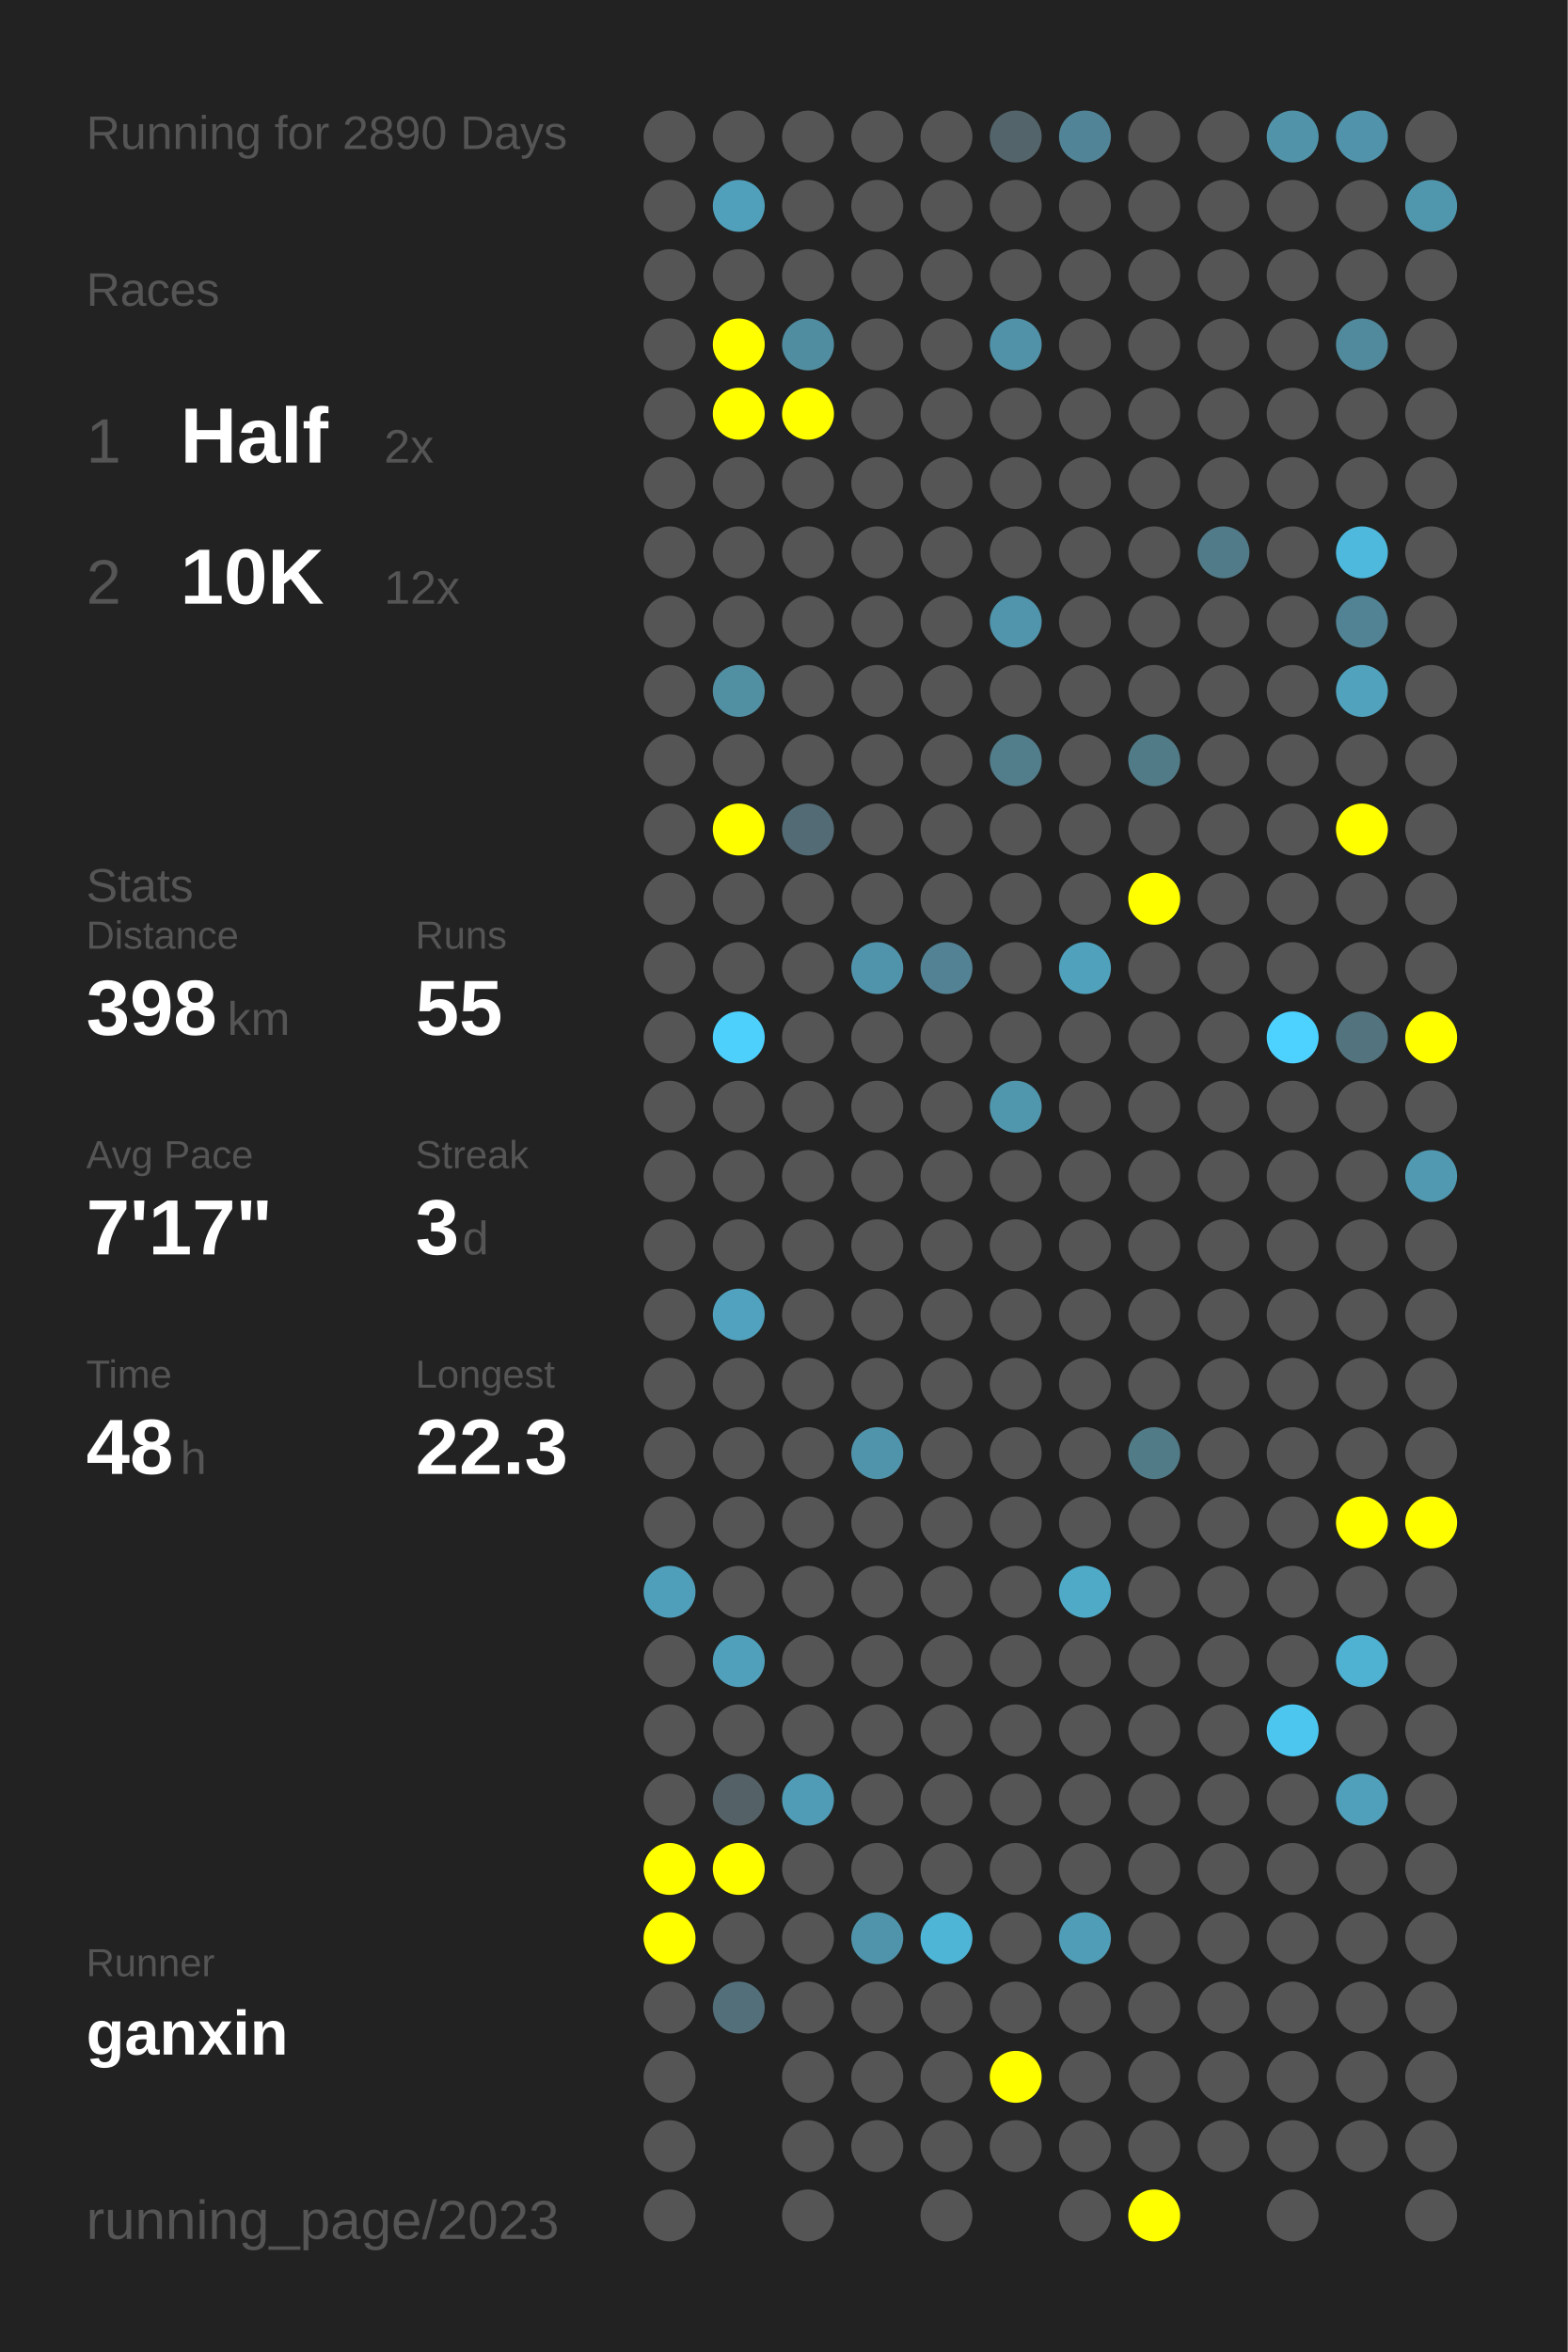
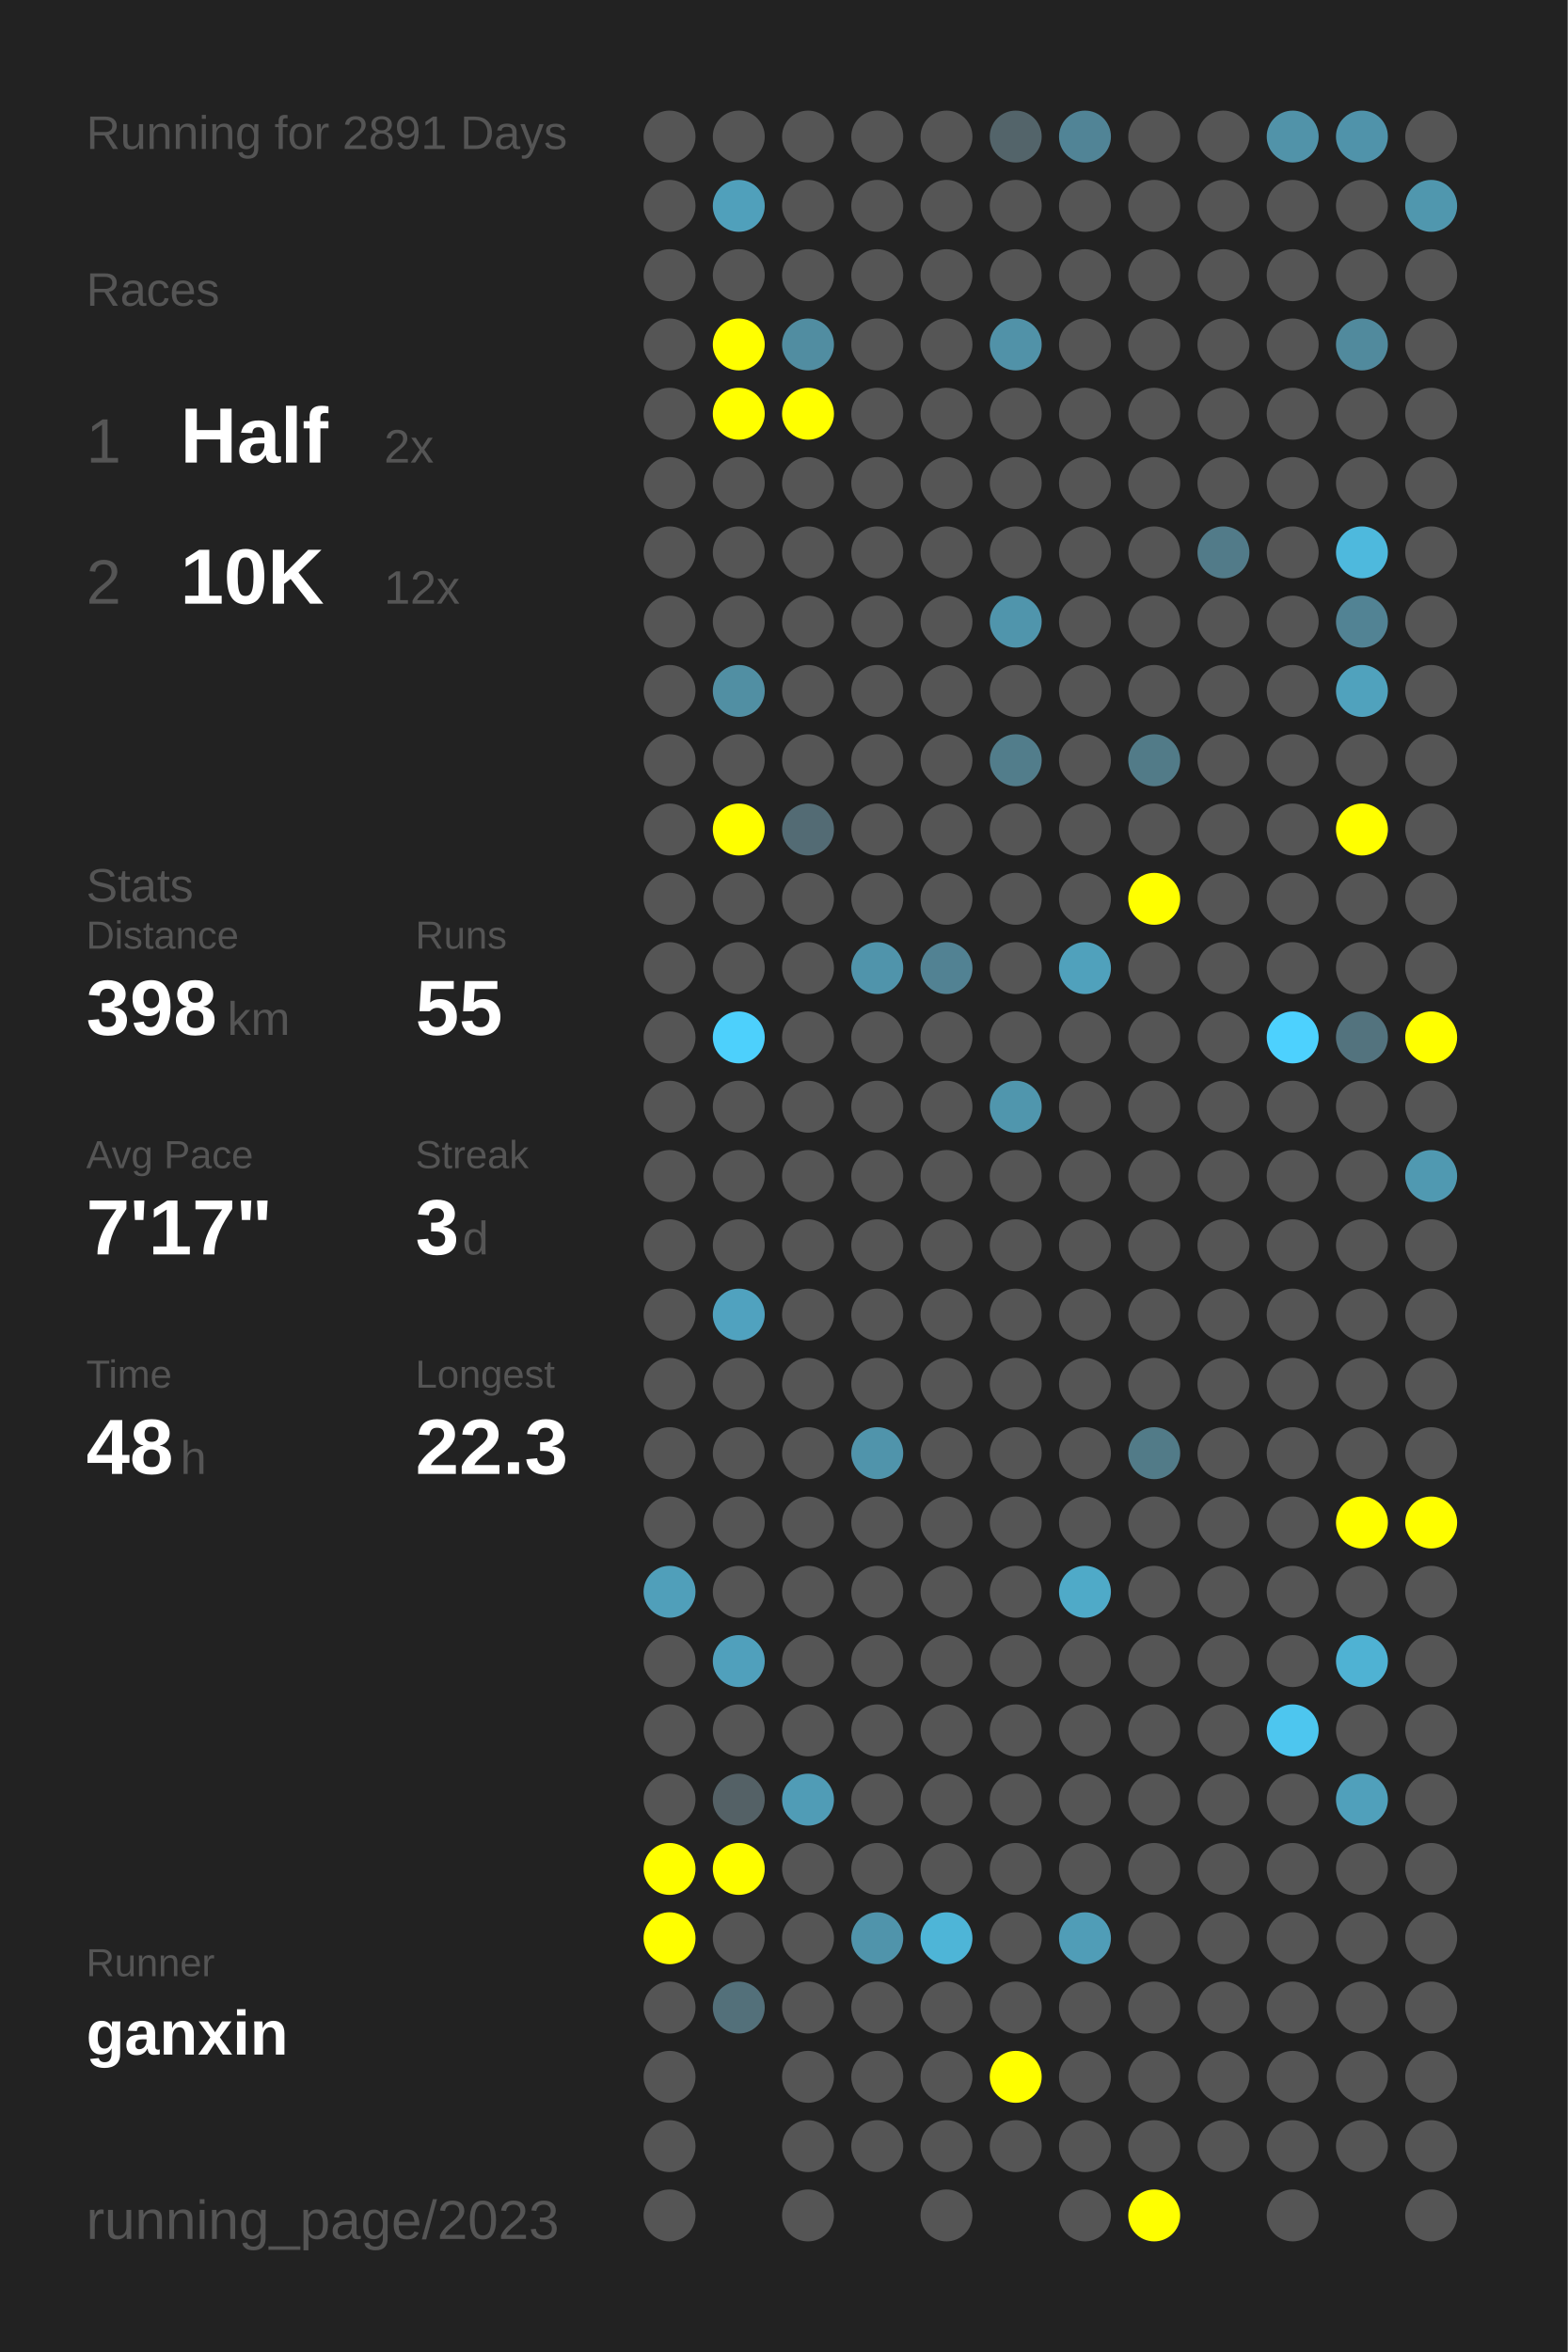
<svg xmlns="http://www.w3.org/2000/svg" baseProfile="full" height="300mm" version="1.1" viewBox="0,0,200,300" width="200mm">
  <defs />
  <rect fill="#222222" height="300" width="200" x="0" y="0" />
-   <text fill="#555555" style="font-size:6px; font-family:Arial;" x="11" y="19">Running for 2890 Days</text>
+   <text fill="#555555" style="font-size:6px; font-family:Arial;" x="11" y="19">Running for 2891 Days</text>
  <text fill="#555555" style="font-size:6px; font-family:Arial;" x="11" y="39">Races</text>
  <text fill="#555555" style="font-size:8px; font-family:Arial;" x="11" y="59">1</text>
  <text fill="#FFFFFF" style="font-size:10px; font-family:Arial; font-weight:bold;" x="23" y="59">Half</text>
  <text fill="#555555" style="font-size:6px; font-family:Arial;" x="49" y="59">2x</text>
  <text fill="#555555" style="font-size:8px; font-family:Arial;" x="11" y="77">2</text>
  <text fill="#FFFFFF" style="font-size:10px; font-family:Arial; font-weight:bold;" x="23" y="77">10K</text>
  <text fill="#555555" style="font-size:6px; font-family:Arial;" x="49" y="77">12x</text>
  <text fill="#555555" style="font-size:6px; font-family:Arial;" x="11" y="115">Stats</text>
  <text fill="#555555" style="font-size:5px; font-family:Arial;" x="11" y="121">Distance</text>
  <text fill="#FFFFFF" style="font-size:10px; font-family:Arial; font-weight:bold;" x="11" y="132">398</text>
  <text fill="#555555" style="font-size:6px; font-family:Arial;" x="29" y="132">km</text>
  <text fill="#555555" style="font-size:5px; font-family:Arial;" x="53" y="121">Runs</text>
  <text fill="#FFFFFF" style="font-size:10px; font-family:Arial; font-weight:bold;" x="53" y="132">55</text>
  <text fill="#555555" style="font-size:5px; font-family:Arial;" x="11" y="149">Avg Pace</text>
  <text fill="#FFFFFF" style="font-size:10px; font-family:Arial; font-weight:bold;" x="11" y="160">7'17"</text>
  <text fill="#555555" style="font-size:5px; font-family:Arial;" x="53" y="149">Streak</text>
  <text fill="#FFFFFF" style="font-size:10px; font-family:Arial; font-weight:bold;" x="53" y="160">3</text>
  <text fill="#555555" style="font-size:6px; font-family:Arial;" x="59" y="160">d</text>
  <text fill="#555555" style="font-size:5px; font-family:Arial;" x="11" y="177">Time</text>
  <text fill="#FFFFFF" style="font-size:10px; font-family:Arial; font-weight:bold;" x="11" y="188">48</text>
  <text fill="#555555" style="font-size:6px; font-family:Arial;" x="23" y="188">h</text>
  <text fill="#555555" style="font-size:5px; font-family:Arial;" x="53" y="177">Longest</text>
  <text fill="#FFFFFF" style="font-size:10px; font-family:Arial; font-weight:bold;" x="53" y="188">22.3</text>
  <text fill="#555555" style="font-size:5px; font-family:Arial;" x="11" y="252.065">Runner</text>
  <text fill="#FFFFFF" style="font-size:8px; font-family:Arial; font-weight:bold;" x="11" y="262.065">ganxin</text>
  <text fill="#555555" style="font-size:7px; font-family:Arial;" x="11" y="285.581">running_page/2023</text>
  <circle cx="85.417" cy="17.419" fill="#555555" r="3.312" />
  <circle cx="85.417" cy="26.258" fill="#555555" r="3.312" />
  <circle cx="85.417" cy="35.097" fill="#555555" r="3.312" />
  <circle cx="85.417" cy="43.935" fill="#555555" r="3.312" />
  <circle cx="85.417" cy="52.774" fill="#555555" r="3.312" />
  <circle cx="85.417" cy="61.613" fill="#555555" r="3.312" />
  <circle cx="85.417" cy="70.452" fill="#555555" r="3.312" />
  <circle cx="85.417" cy="79.29" fill="#555555" r="3.312" />
  <circle cx="85.417" cy="88.129" fill="#555555" r="3.312" />
  <circle cx="85.417" cy="96.968" fill="#555555" r="3.312" />
  <circle cx="85.417" cy="105.806" fill="#555555" r="3.312" />
  <circle cx="85.417" cy="114.645" fill="#555555" r="3.312" />
  <circle cx="85.417" cy="123.484" fill="#555555" r="3.312" />
  <circle cx="85.417" cy="132.323" fill="#555555" r="3.312" />
  <circle cx="85.417" cy="141.161" fill="#555555" r="3.312" />
  <circle cx="85.417" cy="150" fill="#555555" r="3.312" />
  <circle cx="85.417" cy="158.839" fill="#555555" r="3.312" />
  <circle cx="85.417" cy="167.677" fill="#555555" r="3.312" />
  <circle cx="85.417" cy="176.516" fill="#555555" r="3.312" />
  <circle cx="85.417" cy="185.355" fill="#555555" r="3.312" />
  <circle cx="85.417" cy="194.194" fill="#555555" r="3.312" />
  <circle cx="85.417" cy="203.032" fill="#509fba" r="3.312" />
  <circle cx="85.417" cy="211.871" fill="#555555" r="3.312" />
  <circle cx="85.417" cy="220.71" fill="#555555" r="3.312" />
  <circle cx="85.417" cy="229.548" fill="#555555" r="3.312" />
  <circle cx="85.417" cy="238.387" fill="#FFFF00" r="3.312" />
  <circle cx="85.417" cy="247.226" fill="#FFFF00" r="3.312" />
  <circle cx="85.417" cy="256.065" fill="#555555" r="3.312" />
  <circle cx="85.417" cy="264.903" fill="#555555" r="3.312" />
  <circle cx="85.417" cy="273.742" fill="#555555" r="3.312" />
  <circle cx="85.417" cy="282.581" fill="#555555" r="3.312" />
  <circle cx="94.25" cy="17.419" fill="#555555" r="3.312" />
  <circle cx="94.25" cy="26.258" fill="#50a0bb" r="3.312" />
  <circle cx="94.25" cy="35.097" fill="#555555" r="3.312" />
  <circle cx="94.25" cy="43.935" fill="#FFFF00" r="3.312" />
  <circle cx="94.25" cy="52.774" fill="#FFFF00" r="3.312" />
  <circle cx="94.25" cy="61.613" fill="#555555" r="3.312" />
  <circle cx="94.25" cy="70.452" fill="#555555" r="3.312" />
  <circle cx="94.25" cy="79.29" fill="#555555" r="3.312" />
  <circle cx="94.25" cy="88.129" fill="#518fa3" r="3.312" />
  <circle cx="94.25" cy="96.968" fill="#555555" r="3.312" />
  <circle cx="94.25" cy="105.806" fill="#FFFF00" r="3.312" />
  <circle cx="94.25" cy="114.645" fill="#555555" r="3.312" />
  <circle cx="94.25" cy="123.484" fill="#555555" r="3.312" />
  <circle cx="94.25" cy="132.323" fill="#4dd0fc" r="3.312" />
  <circle cx="94.25" cy="141.161" fill="#555555" r="3.312" />
  <circle cx="94.25" cy="150" fill="#555555" r="3.312" />
  <circle cx="94.25" cy="158.839" fill="#555555" r="3.312" />
  <circle cx="94.25" cy="167.677" fill="#50a2bf" r="3.312" />
  <circle cx="94.25" cy="176.516" fill="#555555" r="3.312" />
  <circle cx="94.25" cy="185.355" fill="#555555" r="3.312" />
  <circle cx="94.25" cy="194.194" fill="#555555" r="3.312" />
  <circle cx="94.25" cy="203.032" fill="#555555" r="3.312" />
  <circle cx="94.25" cy="211.871" fill="#50a0bc" r="3.312" />
  <circle cx="94.25" cy="220.71" fill="#555555" r="3.312" />
  <circle cx="94.25" cy="229.548" fill="#546166" r="3.312" />
  <circle cx="94.25" cy="238.387" fill="#FFFF00" r="3.312" />
  <circle cx="94.25" cy="247.226" fill="#555555" r="3.312" />
  <circle cx="94.25" cy="256.065" fill="#53707a" r="3.312" />
  <circle cx="103.083" cy="17.419" fill="#555555" r="3.312" />
  <circle cx="103.083" cy="26.258" fill="#555555" r="3.312" />
  <circle cx="103.083" cy="35.097" fill="#555555" r="3.312" />
  <circle cx="103.083" cy="43.935" fill="#518da1" r="3.312" />
  <circle cx="103.083" cy="52.774" fill="#FFFF00" r="3.312" />
  <circle cx="103.083" cy="61.613" fill="#555555" r="3.312" />
  <circle cx="103.083" cy="70.452" fill="#555555" r="3.312" />
  <circle cx="103.083" cy="79.29" fill="#555555" r="3.312" />
  <circle cx="103.083" cy="88.129" fill="#555555" r="3.312" />
  <circle cx="103.083" cy="96.968" fill="#555555" r="3.312" />
  <circle cx="103.083" cy="105.806" fill="#536b74" r="3.312" />
  <circle cx="103.083" cy="114.645" fill="#555555" r="3.312" />
  <circle cx="103.083" cy="123.484" fill="#555555" r="3.312" />
  <circle cx="103.083" cy="132.323" fill="#555555" r="3.312" />
  <circle cx="103.083" cy="141.161" fill="#555555" r="3.312" />
  <circle cx="103.083" cy="150" fill="#555555" r="3.312" />
  <circle cx="103.083" cy="158.839" fill="#555555" r="3.312" />
  <circle cx="103.083" cy="167.677" fill="#555555" r="3.312" />
  <circle cx="103.083" cy="176.516" fill="#555555" r="3.312" />
  <circle cx="103.083" cy="185.355" fill="#555555" r="3.312" />
  <circle cx="103.083" cy="194.194" fill="#555555" r="3.312" />
  <circle cx="103.083" cy="203.032" fill="#555555" r="3.312" />
  <circle cx="103.083" cy="211.871" fill="#555555" r="3.312" />
  <circle cx="103.083" cy="220.71" fill="#555555" r="3.312" />
  <circle cx="103.083" cy="229.548" fill="#509cb6" r="3.312" />
  <circle cx="103.083" cy="238.387" fill="#555555" r="3.312" />
  <circle cx="103.083" cy="247.226" fill="#555555" r="3.312" />
  <circle cx="103.083" cy="256.065" fill="#555555" r="3.312" />
  <circle cx="103.083" cy="264.903" fill="#555555" r="3.312" />
  <circle cx="103.083" cy="273.742" fill="#555555" r="3.312" />
  <circle cx="103.083" cy="282.581" fill="#555555" r="3.312" />
  <circle cx="111.917" cy="17.419" fill="#555555" r="3.312" />
  <circle cx="111.917" cy="26.258" fill="#555555" r="3.312" />
  <circle cx="111.917" cy="35.097" fill="#555555" r="3.312" />
  <circle cx="111.917" cy="43.935" fill="#555555" r="3.312" />
  <circle cx="111.917" cy="52.774" fill="#555555" r="3.312" />
  <circle cx="111.917" cy="61.613" fill="#555555" r="3.312" />
  <circle cx="111.917" cy="70.452" fill="#555555" r="3.312" />
  <circle cx="111.917" cy="79.29" fill="#555555" r="3.312" />
  <circle cx="111.917" cy="88.129" fill="#555555" r="3.312" />
  <circle cx="111.917" cy="96.968" fill="#555555" r="3.312" />
  <circle cx="111.917" cy="105.806" fill="#555555" r="3.312" />
  <circle cx="111.917" cy="114.645" fill="#555555" r="3.312" />
  <circle cx="111.917" cy="123.484" fill="#5094ab" r="3.312" />
  <circle cx="111.917" cy="132.323" fill="#555555" r="3.312" />
  <circle cx="111.917" cy="141.161" fill="#555555" r="3.312" />
  <circle cx="111.917" cy="150" fill="#555555" r="3.312" />
  <circle cx="111.917" cy="158.839" fill="#555555" r="3.312" />
  <circle cx="111.917" cy="167.677" fill="#555555" r="3.312" />
  <circle cx="111.917" cy="176.516" fill="#555555" r="3.312" />
  <circle cx="111.917" cy="185.355" fill="#5094ab" r="3.312" />
  <circle cx="111.917" cy="194.194" fill="#555555" r="3.312" />
  <circle cx="111.917" cy="203.032" fill="#555555" r="3.312" />
  <circle cx="111.917" cy="211.871" fill="#555555" r="3.312" />
  <circle cx="111.917" cy="220.71" fill="#555555" r="3.312" />
  <circle cx="111.917" cy="229.548" fill="#555555" r="3.312" />
  <circle cx="111.917" cy="238.387" fill="#555555" r="3.312" />
  <circle cx="111.917" cy="247.226" fill="#5094ab" r="3.312" />
  <circle cx="111.917" cy="256.065" fill="#555555" r="3.312" />
  <circle cx="111.917" cy="264.903" fill="#555555" r="3.312" />
  <circle cx="111.917" cy="273.742" fill="#555555" r="3.312" />
  <circle cx="120.75" cy="17.419" fill="#555555" r="3.312" />
  <circle cx="120.75" cy="26.258" fill="#555555" r="3.312" />
  <circle cx="120.75" cy="35.097" fill="#555555" r="3.312" />
  <circle cx="120.75" cy="43.935" fill="#555555" r="3.312" />
  <circle cx="120.75" cy="52.774" fill="#555555" r="3.312" />
  <circle cx="120.75" cy="61.613" fill="#555555" r="3.312" />
  <circle cx="120.75" cy="70.452" fill="#555555" r="3.312" />
  <circle cx="120.75" cy="79.29" fill="#555555" r="3.312" />
  <circle cx="120.75" cy="88.129" fill="#555555" r="3.312" />
  <circle cx="120.75" cy="96.968" fill="#555555" r="3.312" />
  <circle cx="120.75" cy="105.806" fill="#555555" r="3.312" />
  <circle cx="120.75" cy="114.645" fill="#555555" r="3.312" />
  <circle cx="120.75" cy="123.484" fill="#528293" r="3.312" />
  <circle cx="120.75" cy="132.323" fill="#555555" r="3.312" />
  <circle cx="120.75" cy="141.161" fill="#555555" r="3.312" />
  <circle cx="120.75" cy="150" fill="#555555" r="3.312" />
  <circle cx="120.75" cy="158.839" fill="#555555" r="3.312" />
  <circle cx="120.75" cy="167.677" fill="#555555" r="3.312" />
  <circle cx="120.75" cy="176.516" fill="#555555" r="3.312" />
  <circle cx="120.75" cy="185.355" fill="#555555" r="3.312" />
  <circle cx="120.75" cy="194.194" fill="#555555" r="3.312" />
  <circle cx="120.75" cy="203.032" fill="#555555" r="3.312" />
  <circle cx="120.75" cy="211.871" fill="#555555" r="3.312" />
  <circle cx="120.75" cy="220.71" fill="#555555" r="3.312" />
  <circle cx="120.75" cy="229.548" fill="#555555" r="3.312" />
  <circle cx="120.75" cy="238.387" fill="#555555" r="3.312" />
  <circle cx="120.75" cy="247.226" fill="#4eb5d7" r="3.312" />
  <circle cx="120.75" cy="256.065" fill="#555555" r="3.312" />
  <circle cx="120.75" cy="264.903" fill="#555555" r="3.312" />
  <circle cx="120.75" cy="273.742" fill="#555555" r="3.312" />
  <circle cx="120.75" cy="282.581" fill="#555555" r="3.312" />
  <circle cx="129.583" cy="17.419" fill="#53646a" r="3.312" />
  <circle cx="129.583" cy="26.258" fill="#555555" r="3.312" />
  <circle cx="129.583" cy="35.097" fill="#555555" r="3.312" />
  <circle cx="129.583" cy="43.935" fill="#5192a8" r="3.312" />
  <circle cx="129.583" cy="52.774" fill="#555555" r="3.312" />
  <circle cx="129.583" cy="61.613" fill="#555555" r="3.312" />
  <circle cx="129.583" cy="70.452" fill="#555555" r="3.312" />
  <circle cx="129.583" cy="79.29" fill="#5095ac" r="3.312" />
  <circle cx="129.583" cy="88.129" fill="#555555" r="3.312" />
  <circle cx="129.583" cy="96.968" fill="#527d8b" r="3.312" />
  <circle cx="129.583" cy="105.806" fill="#555555" r="3.312" />
  <circle cx="129.583" cy="114.645" fill="#555555" r="3.312" />
  <circle cx="129.583" cy="123.484" fill="#555555" r="3.312" />
  <circle cx="129.583" cy="132.323" fill="#555555" r="3.312" />
  <circle cx="129.583" cy="141.161" fill="#5096ad" r="3.312" />
  <circle cx="129.583" cy="150" fill="#555555" r="3.312" />
  <circle cx="129.583" cy="158.839" fill="#555555" r="3.312" />
  <circle cx="129.583" cy="167.677" fill="#555555" r="3.312" />
  <circle cx="129.583" cy="176.516" fill="#555555" r="3.312" />
  <circle cx="129.583" cy="185.355" fill="#555555" r="3.312" />
  <circle cx="129.583" cy="194.194" fill="#555555" r="3.312" />
  <circle cx="129.583" cy="203.032" fill="#555555" r="3.312" />
  <circle cx="129.583" cy="211.871" fill="#555555" r="3.312" />
  <circle cx="129.583" cy="220.71" fill="#555555" r="3.312" />
  <circle cx="129.583" cy="229.548" fill="#555555" r="3.312" />
  <circle cx="129.583" cy="238.387" fill="#555555" r="3.312" />
  <circle cx="129.583" cy="247.226" fill="#555555" r="3.312" />
  <circle cx="129.583" cy="256.065" fill="#555555" r="3.312" />
  <circle cx="129.583" cy="264.903" fill="#FFFF00" r="3.312" />
  <circle cx="129.583" cy="273.742" fill="#555555" r="3.312" />
  <circle cx="138.417" cy="17.419" fill="#518496" r="3.312" />
  <circle cx="138.417" cy="26.258" fill="#555555" r="3.312" />
  <circle cx="138.417" cy="35.097" fill="#555555" r="3.312" />
  <circle cx="138.417" cy="43.935" fill="#555555" r="3.312" />
  <circle cx="138.417" cy="52.774" fill="#555555" r="3.312" />
  <circle cx="138.417" cy="61.613" fill="#555555" r="3.312" />
  <circle cx="138.417" cy="70.452" fill="#555555" r="3.312" />
  <circle cx="138.417" cy="79.29" fill="#555555" r="3.312" />
  <circle cx="138.417" cy="88.129" fill="#555555" r="3.312" />
  <circle cx="138.417" cy="96.968" fill="#555555" r="3.312" />
  <circle cx="138.417" cy="105.806" fill="#555555" r="3.312" />
  <circle cx="138.417" cy="114.645" fill="#555555" r="3.312" />
  <circle cx="138.417" cy="123.484" fill="#50a1bc" r="3.312" />
  <circle cx="138.417" cy="132.323" fill="#555555" r="3.312" />
  <circle cx="138.417" cy="141.161" fill="#555555" r="3.312" />
  <circle cx="138.417" cy="150" fill="#555555" r="3.312" />
  <circle cx="138.417" cy="158.839" fill="#555555" r="3.312" />
  <circle cx="138.417" cy="167.677" fill="#555555" r="3.312" />
  <circle cx="138.417" cy="176.516" fill="#555555" r="3.312" />
  <circle cx="138.417" cy="185.355" fill="#555555" r="3.312" />
  <circle cx="138.417" cy="194.194" fill="#555555" r="3.312" />
  <circle cx="138.417" cy="203.032" fill="#4faac8" r="3.312" />
  <circle cx="138.417" cy="211.871" fill="#555555" r="3.312" />
  <circle cx="138.417" cy="220.71" fill="#555555" r="3.312" />
  <circle cx="138.417" cy="229.548" fill="#555555" r="3.312" />
  <circle cx="138.417" cy="238.387" fill="#555555" r="3.312" />
  <circle cx="138.417" cy="247.226" fill="#509db7" r="3.312" />
  <circle cx="138.417" cy="256.065" fill="#555555" r="3.312" />
  <circle cx="138.417" cy="264.903" fill="#555555" r="3.312" />
  <circle cx="138.417" cy="273.742" fill="#555555" r="3.312" />
  <circle cx="138.417" cy="282.581" fill="#555555" r="3.312" />
  <circle cx="147.25" cy="17.419" fill="#555555" r="3.312" />
  <circle cx="147.25" cy="26.258" fill="#555555" r="3.312" />
  <circle cx="147.25" cy="35.097" fill="#555555" r="3.312" />
  <circle cx="147.25" cy="43.935" fill="#555555" r="3.312" />
  <circle cx="147.25" cy="52.774" fill="#555555" r="3.312" />
  <circle cx="147.25" cy="61.613" fill="#555555" r="3.312" />
  <circle cx="147.25" cy="70.452" fill="#555555" r="3.312" />
  <circle cx="147.25" cy="79.29" fill="#555555" r="3.312" />
  <circle cx="147.25" cy="88.129" fill="#555555" r="3.312" />
  <circle cx="147.25" cy="96.968" fill="#527b88" r="3.312" />
  <circle cx="147.25" cy="105.806" fill="#555555" r="3.312" />
  <circle cx="147.25" cy="114.645" fill="#FFFF00" r="3.312" />
  <circle cx="147.25" cy="123.484" fill="#555555" r="3.312" />
  <circle cx="147.25" cy="132.323" fill="#555555" r="3.312" />
  <circle cx="147.25" cy="141.161" fill="#555555" r="3.312" />
  <circle cx="147.25" cy="150" fill="#555555" r="3.312" />
  <circle cx="147.25" cy="158.839" fill="#555555" r="3.312" />
  <circle cx="147.25" cy="167.677" fill="#555555" r="3.312" />
  <circle cx="147.25" cy="176.516" fill="#555555" r="3.312" />
  <circle cx="147.25" cy="185.355" fill="#527b88" r="3.312" />
  <circle cx="147.25" cy="194.194" fill="#555555" r="3.312" />
  <circle cx="147.25" cy="203.032" fill="#555555" r="3.312" />
  <circle cx="147.25" cy="211.871" fill="#555555" r="3.312" />
  <circle cx="147.25" cy="220.71" fill="#555555" r="3.312" />
  <circle cx="147.25" cy="229.548" fill="#555555" r="3.312" />
  <circle cx="147.25" cy="238.387" fill="#555555" r="3.312" />
  <circle cx="147.25" cy="247.226" fill="#555555" r="3.312" />
  <circle cx="147.25" cy="256.065" fill="#555555" r="3.312" />
  <circle cx="147.25" cy="264.903" fill="#555555" r="3.312" />
  <circle cx="147.25" cy="273.742" fill="#555555" r="3.312" />
  <circle cx="147.25" cy="282.581" fill="#FFFF00" r="3.312" />
  <circle cx="156.083" cy="17.419" fill="#555555" r="3.312" />
  <circle cx="156.083" cy="26.258" fill="#555555" r="3.312" />
  <circle cx="156.083" cy="35.097" fill="#555555" r="3.312" />
  <circle cx="156.083" cy="43.935" fill="#555555" r="3.312" />
  <circle cx="156.083" cy="52.774" fill="#555555" r="3.312" />
  <circle cx="156.083" cy="61.613" fill="#555555" r="3.312" />
  <circle cx="156.083" cy="70.452" fill="#527b89" r="3.312" />
  <circle cx="156.083" cy="79.29" fill="#555555" r="3.312" />
  <circle cx="156.083" cy="88.129" fill="#555555" r="3.312" />
  <circle cx="156.083" cy="96.968" fill="#555555" r="3.312" />
  <circle cx="156.083" cy="105.806" fill="#555555" r="3.312" />
  <circle cx="156.083" cy="114.645" fill="#555555" r="3.312" />
  <circle cx="156.083" cy="123.484" fill="#555555" r="3.312" />
  <circle cx="156.083" cy="132.323" fill="#555555" r="3.312" />
  <circle cx="156.083" cy="141.161" fill="#555555" r="3.312" />
  <circle cx="156.083" cy="150" fill="#555555" r="3.312" />
  <circle cx="156.083" cy="158.839" fill="#555555" r="3.312" />
  <circle cx="156.083" cy="167.677" fill="#555555" r="3.312" />
  <circle cx="156.083" cy="176.516" fill="#555555" r="3.312" />
  <circle cx="156.083" cy="185.355" fill="#555555" r="3.312" />
  <circle cx="156.083" cy="194.194" fill="#555555" r="3.312" />
  <circle cx="156.083" cy="203.032" fill="#555555" r="3.312" />
  <circle cx="156.083" cy="211.871" fill="#555555" r="3.312" />
  <circle cx="156.083" cy="220.71" fill="#555555" r="3.312" />
  <circle cx="156.083" cy="229.548" fill="#555555" r="3.312" />
  <circle cx="156.083" cy="238.387" fill="#555555" r="3.312" />
  <circle cx="156.083" cy="247.226" fill="#555555" r="3.312" />
  <circle cx="156.083" cy="256.065" fill="#555555" r="3.312" />
  <circle cx="156.083" cy="264.903" fill="#555555" r="3.312" />
  <circle cx="156.083" cy="273.742" fill="#555555" r="3.312" />
  <circle cx="164.917" cy="17.419" fill="#5193a9" r="3.312" />
  <circle cx="164.917" cy="26.258" fill="#555555" r="3.312" />
  <circle cx="164.917" cy="35.097" fill="#555555" r="3.312" />
  <circle cx="164.917" cy="43.935" fill="#555555" r="3.312" />
  <circle cx="164.917" cy="52.774" fill="#555555" r="3.312" />
  <circle cx="164.917" cy="61.613" fill="#555555" r="3.312" />
  <circle cx="164.917" cy="70.452" fill="#555555" r="3.312" />
  <circle cx="164.917" cy="79.29" fill="#555555" r="3.312" />
  <circle cx="164.917" cy="88.129" fill="#555555" r="3.312" />
  <circle cx="164.917" cy="96.968" fill="#555555" r="3.312" />
  <circle cx="164.917" cy="105.806" fill="#555555" r="3.312" />
  <circle cx="164.917" cy="114.645" fill="#555555" r="3.312" />
  <circle cx="164.917" cy="123.484" fill="#555555" r="3.312" />
  <circle cx="164.917" cy="132.323" fill="#4dd1fe" r="3.312" />
  <circle cx="164.917" cy="141.161" fill="#555555" r="3.312" />
  <circle cx="164.917" cy="150" fill="#555555" r="3.312" />
  <circle cx="164.917" cy="158.839" fill="#555555" r="3.312" />
  <circle cx="164.917" cy="167.677" fill="#555555" r="3.312" />
  <circle cx="164.917" cy="176.516" fill="#555555" r="3.312" />
  <circle cx="164.917" cy="185.355" fill="#555555" r="3.312" />
  <circle cx="164.917" cy="194.194" fill="#555555" r="3.312" />
  <circle cx="164.917" cy="203.032" fill="#555555" r="3.312" />
  <circle cx="164.917" cy="211.871" fill="#555555" r="3.312" />
  <circle cx="164.917" cy="220.71" fill="#4dc6ef" r="3.312" />
  <circle cx="164.917" cy="229.548" fill="#555555" r="3.312" />
  <circle cx="164.917" cy="238.387" fill="#555555" r="3.312" />
  <circle cx="164.917" cy="247.226" fill="#555555" r="3.312" />
  <circle cx="164.917" cy="256.065" fill="#555555" r="3.312" />
  <circle cx="164.917" cy="264.903" fill="#555555" r="3.312" />
  <circle cx="164.917" cy="273.742" fill="#555555" r="3.312" />
  <circle cx="164.917" cy="282.581" fill="#555555" r="3.312" />
  <circle cx="173.75" cy="17.419" fill="#5093aa" r="3.312" />
  <circle cx="173.75" cy="26.258" fill="#555555" r="3.312" />
  <circle cx="173.75" cy="35.097" fill="#555555" r="3.312" />
  <circle cx="173.75" cy="43.935" fill="#518a9d" r="3.312" />
  <circle cx="173.75" cy="52.774" fill="#555555" r="3.312" />
  <circle cx="173.75" cy="61.613" fill="#555555" r="3.312" />
  <circle cx="173.75" cy="70.452" fill="#4eb9dd" r="3.312" />
  <circle cx="173.75" cy="79.29" fill="#528394" r="3.312" />
  <circle cx="173.75" cy="88.129" fill="#50a2bd" r="3.312" />
  <circle cx="173.75" cy="96.968" fill="#555555" r="3.312" />
  <circle cx="173.75" cy="105.806" fill="#FFFF00" r="3.312" />
  <circle cx="173.75" cy="114.645" fill="#555555" r="3.312" />
  <circle cx="173.75" cy="123.484" fill="#555555" r="3.312" />
  <circle cx="173.75" cy="132.323" fill="#53737e" r="3.312" />
  <circle cx="173.75" cy="141.161" fill="#555555" r="3.312" />
  <circle cx="173.75" cy="150" fill="#555555" r="3.312" />
  <circle cx="173.75" cy="158.839" fill="#555555" r="3.312" />
  <circle cx="173.75" cy="167.677" fill="#555555" r="3.312" />
  <circle cx="173.75" cy="176.516" fill="#555555" r="3.312" />
  <circle cx="173.75" cy="185.355" fill="#555555" r="3.312" />
  <circle cx="173.75" cy="194.194" fill="#FFFF00" r="3.312" />
  <circle cx="173.75" cy="203.032" fill="#555555" r="3.312" />
  <circle cx="173.75" cy="211.871" fill="#4fb2d3" r="3.312" />
  <circle cx="173.75" cy="220.71" fill="#555555" r="3.312" />
  <circle cx="173.75" cy="229.548" fill="#50a0bb" r="3.312" />
  <circle cx="173.75" cy="238.387" fill="#555555" r="3.312" />
  <circle cx="173.75" cy="247.226" fill="#555555" r="3.312" />
  <circle cx="173.75" cy="256.065" fill="#555555" r="3.312" />
  <circle cx="173.75" cy="264.903" fill="#555555" r="3.312" />
  <circle cx="173.75" cy="273.742" fill="#555555" r="3.312" />
  <circle cx="182.583" cy="17.419" fill="#555555" r="3.312" />
  <circle cx="182.583" cy="26.258" fill="#5097ae" r="3.312" />
  <circle cx="182.583" cy="35.097" fill="#555555" r="3.312" />
  <circle cx="182.583" cy="43.935" fill="#555555" r="3.312" />
  <circle cx="182.583" cy="52.774" fill="#555555" r="3.312" />
  <circle cx="182.583" cy="61.613" fill="#555555" r="3.312" />
  <circle cx="182.583" cy="70.452" fill="#555555" r="3.312" />
  <circle cx="182.583" cy="79.29" fill="#555555" r="3.312" />
  <circle cx="182.583" cy="88.129" fill="#555555" r="3.312" />
  <circle cx="182.583" cy="96.968" fill="#555555" r="3.312" />
  <circle cx="182.583" cy="105.806" fill="#555555" r="3.312" />
  <circle cx="182.583" cy="114.645" fill="#555555" r="3.312" />
  <circle cx="182.583" cy="123.484" fill="#555555" r="3.312" />
  <circle cx="182.583" cy="132.323" fill="#FFFF00" r="3.312" />
  <circle cx="182.583" cy="141.161" fill="#555555" r="3.312" />
  <circle cx="182.583" cy="150" fill="#5099b1" r="3.312" />
  <circle cx="182.583" cy="158.839" fill="#555555" r="3.312" />
  <circle cx="182.583" cy="167.677" fill="#555555" r="3.312" />
  <circle cx="182.583" cy="176.516" fill="#555555" r="3.312" />
  <circle cx="182.583" cy="185.355" fill="#555555" r="3.312" />
  <circle cx="182.583" cy="194.194" fill="#FFFF00" r="3.312" />
  <circle cx="182.583" cy="203.032" fill="#555555" r="3.312" />
  <circle cx="182.583" cy="211.871" fill="#555555" r="3.312" />
  <circle cx="182.583" cy="220.71" fill="#555555" r="3.312" />
  <circle cx="182.583" cy="229.548" fill="#555555" r="3.312" />
  <circle cx="182.583" cy="238.387" fill="#555555" r="3.312" />
  <circle cx="182.583" cy="247.226" fill="#555555" r="3.312" />
  <circle cx="182.583" cy="256.065" fill="#555555" r="3.312" />
  <circle cx="182.583" cy="264.903" fill="#555555" r="3.312" />
  <circle cx="182.583" cy="273.742" fill="#555555" r="3.312" />
  <circle cx="182.583" cy="282.581" fill="#555555" r="3.312" />
</svg>
